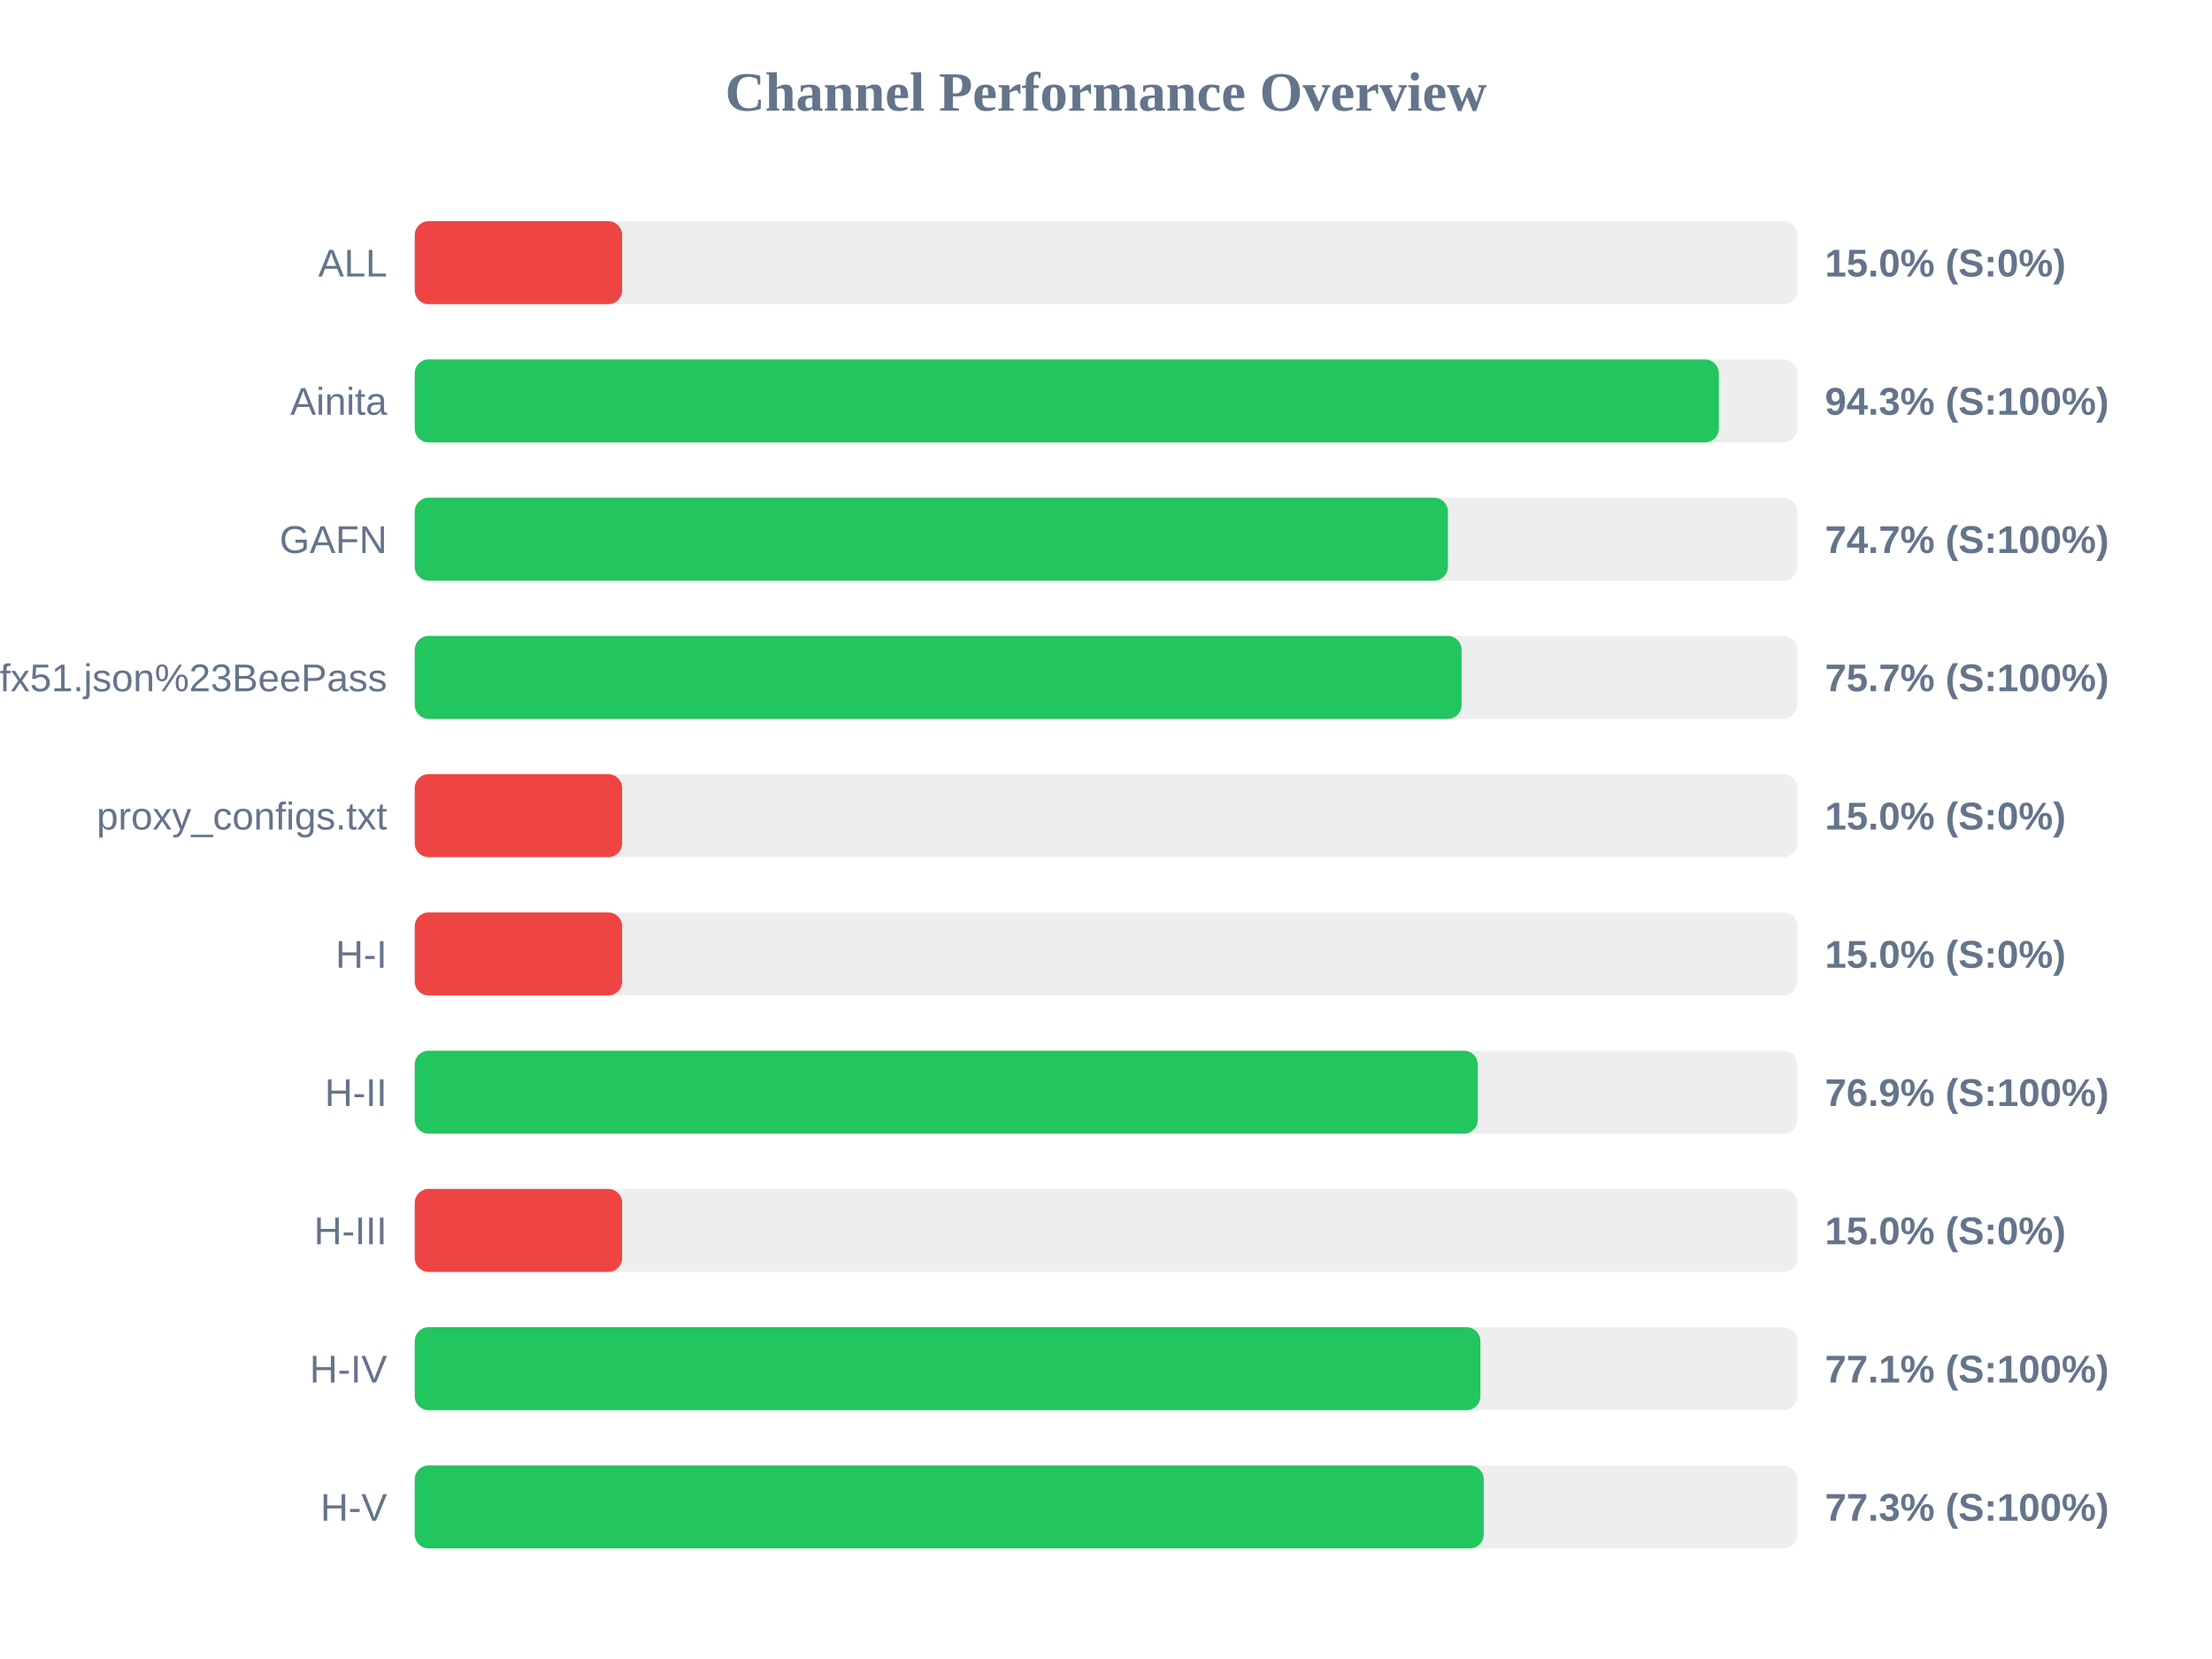
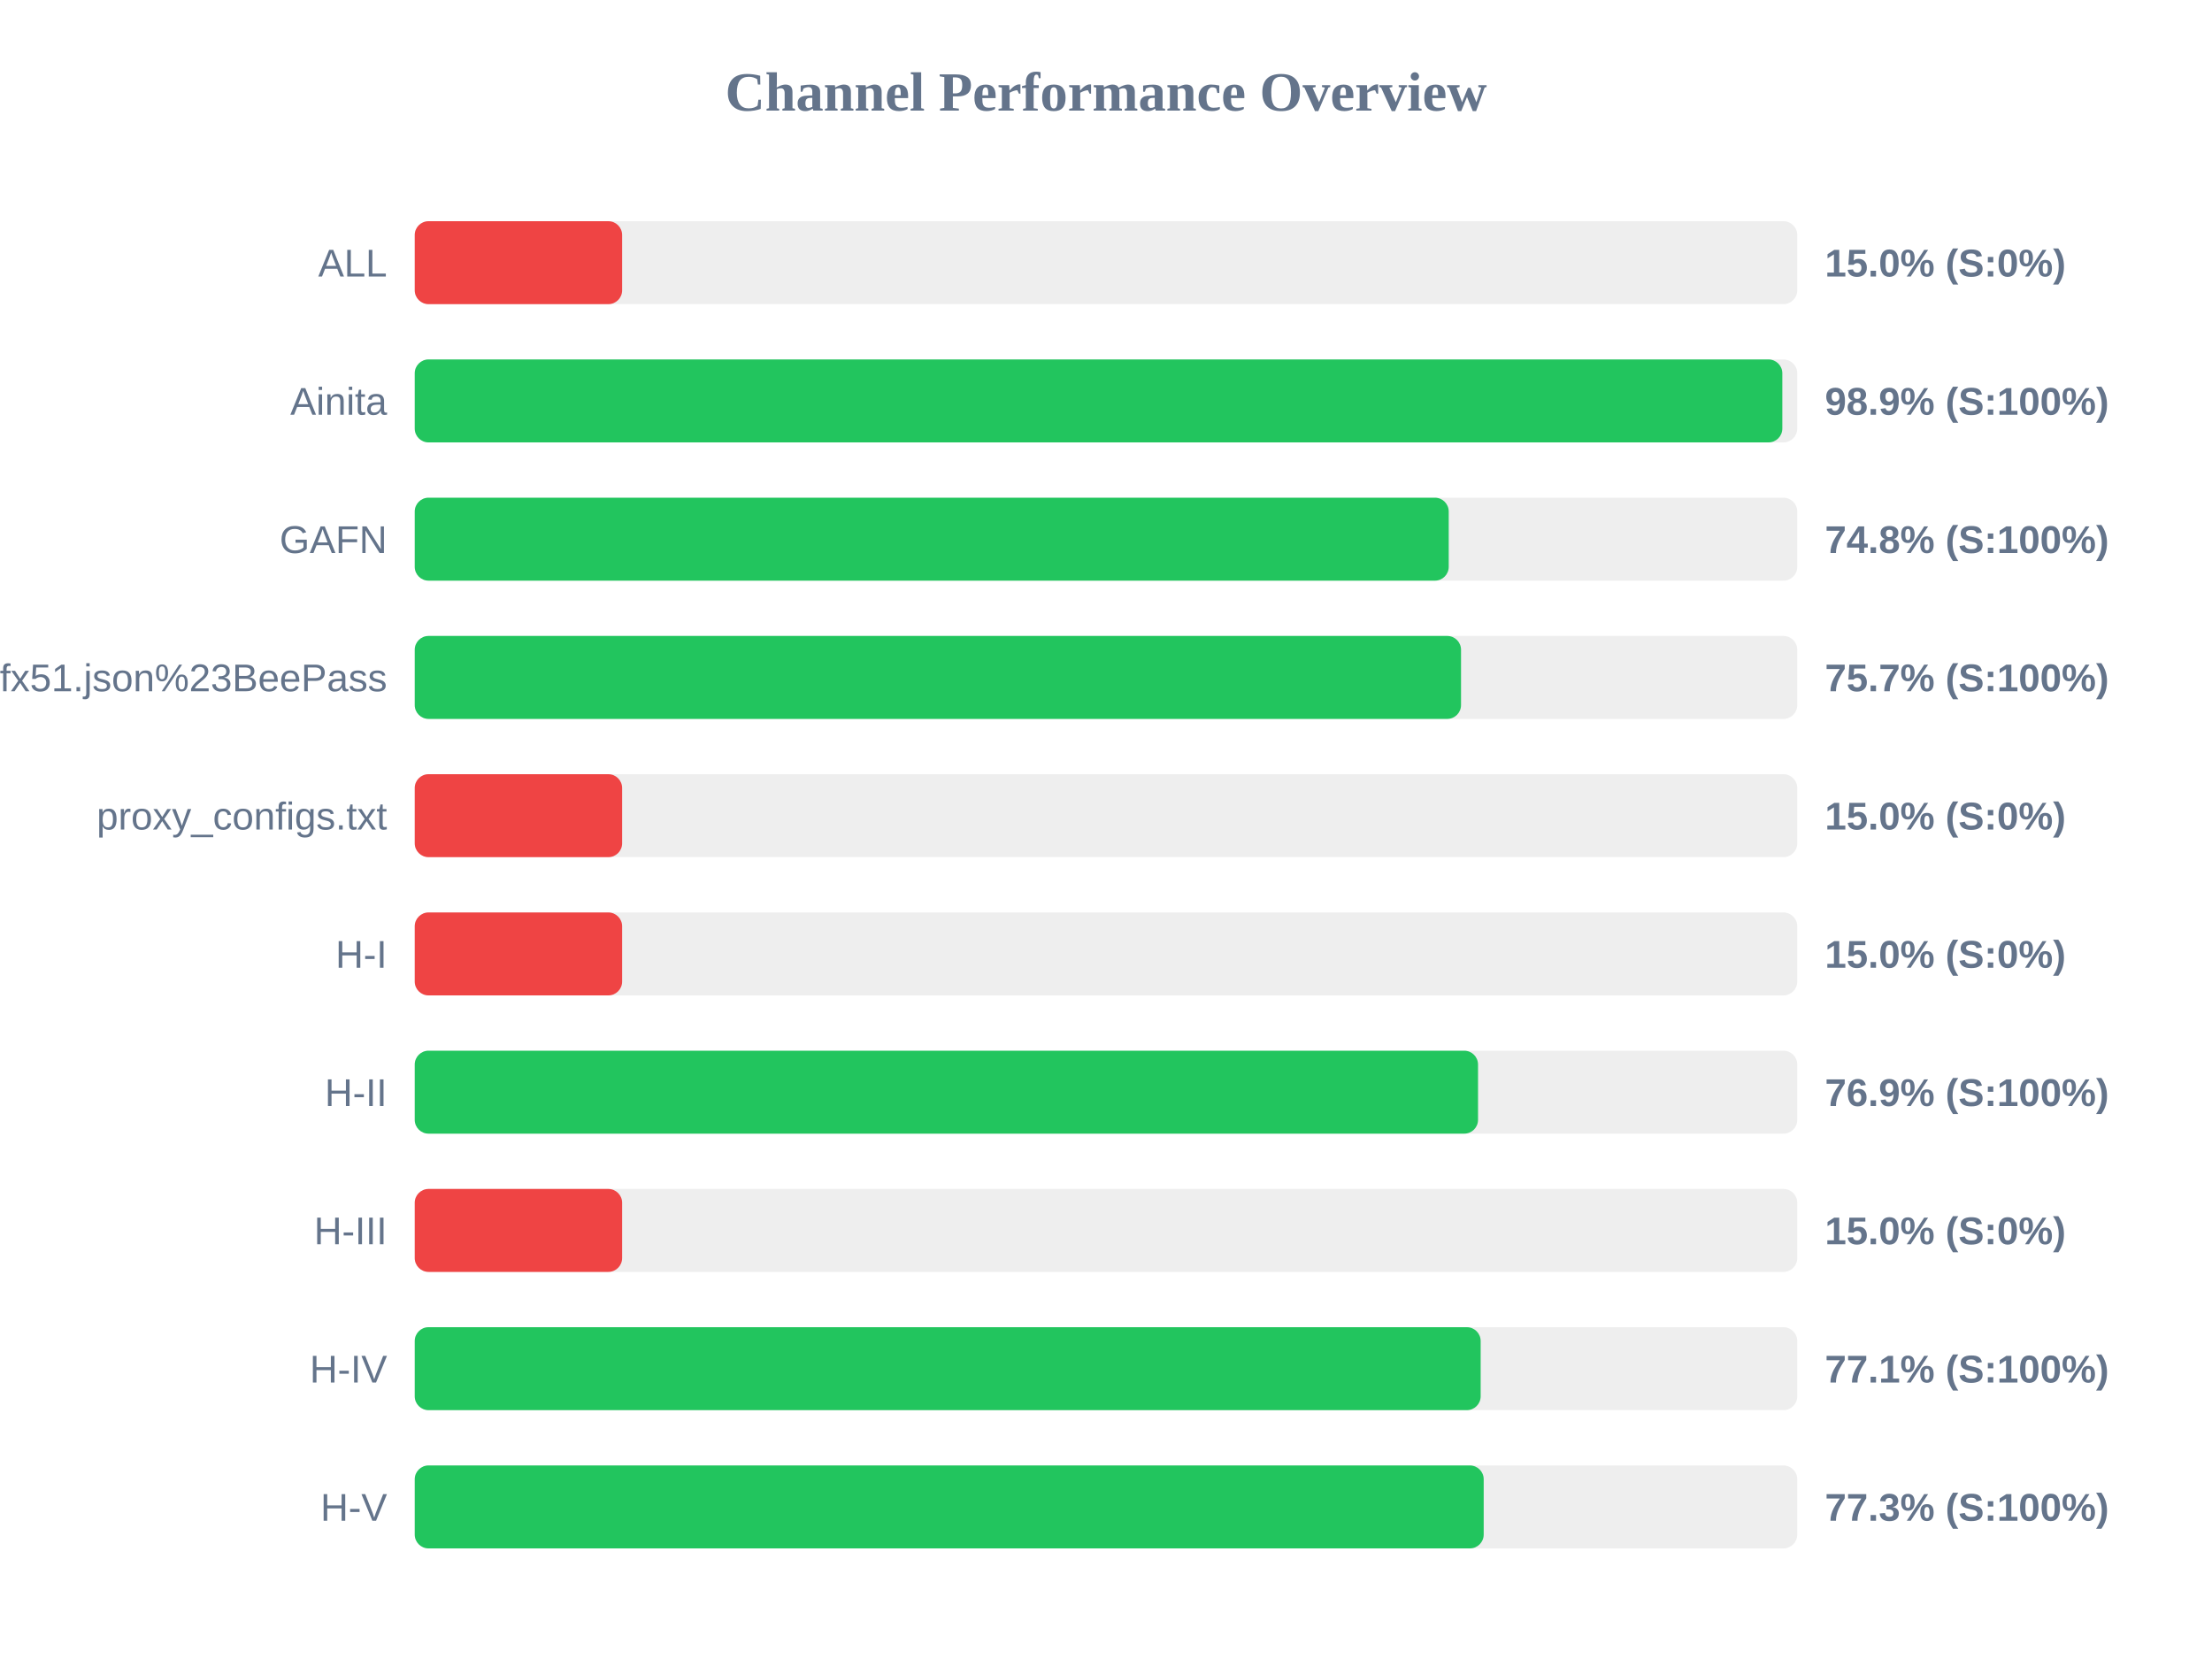
<svg xmlns="http://www.w3.org/2000/svg" width="800" height="600" version="1.1">
  <style>
        .row { font: 14px Arial; fill: #64748b; }
        .score { font: bold 14px Arial; fill: #64748b; }
    </style>
  <text x="400" y="40" text-anchor="middle" font-size="20px" font-weight="bold" fill="#64748b">Channel Performance Overview</text>
  <rect x="150" y="80" width="500" height="30" fill="#eee" rx="5" />
  <rect x="150" y="80" width="75.0" height="30" fill="#ef4444" rx="5" />
  <text x="140" y="100" text-anchor="end" class="row">ALL</text>
  <text x="660" y="100" text-anchor="start" class="score">15.0% (S:0%)</text>
  <rect x="150" y="130" width="500" height="30" fill="#eee" rx="5" />
-   <rect x="150" y="130" width="471.65" height="30" fill="#22c55e" rx="5" />
+   <rect x="150" y="130" width="494.6" height="30" fill="#22c55e" rx="5" />
  <text x="140" y="150" text-anchor="end" class="row">Ainita</text>
-   <text x="660" y="150" text-anchor="start" class="score">94.3% (S:100%)</text>
+   <text x="660" y="150" text-anchor="start" class="score">98.9% (S:100%)</text>
  <rect x="150" y="180" width="500" height="30" fill="#eee" rx="5" />
-   <rect x="150" y="180" width="373.65" height="30" fill="#22c55e" rx="5" />
+   <rect x="150" y="180" width="373.95" height="30" fill="#22c55e" rx="5" />
  <text x="140" y="200" text-anchor="end" class="row">GAFN</text>
-   <text x="660" y="200" text-anchor="start" class="score">74.7% (S:100%)</text>
+   <text x="660" y="200" text-anchor="start" class="score">74.8% (S:100%)</text>
  <rect x="150" y="230" width="500" height="30" fill="#eee" rx="5" />
-   <rect x="150" y="230" width="378.6" height="30" fill="#22c55e" rx="5" />
+   <rect x="150" y="230" width="378.4" height="30" fill="#22c55e" rx="5" />
  <text x="140" y="250" text-anchor="end" class="row">sub?s=ssconf%3A%2F%2Fs3.amazonaws.com%2Fbeedynconprd%2Fzf38bv6oxi1nv3wfkpmxyfl8yj5fargza3foantoalu16vznl0ckxx7bgf1ufx51.json%23BeePass</text>
  <text x="660" y="250" text-anchor="start" class="score">75.7% (S:100%)</text>
  <rect x="150" y="280" width="500" height="30" fill="#eee" rx="5" />
  <rect x="150" y="280" width="75.0" height="30" fill="#ef4444" rx="5" />
  <text x="140" y="300" text-anchor="end" class="row">proxy_configs.txt</text>
  <text x="660" y="300" text-anchor="start" class="score">15.0% (S:0%)</text>
  <rect x="150" y="330" width="500" height="30" fill="#eee" rx="5" />
  <rect x="150" y="330" width="75.0" height="30" fill="#ef4444" rx="5" />
  <text x="140" y="350" text-anchor="end" class="row">H-I</text>
  <text x="660" y="350" text-anchor="start" class="score">15.0% (S:0%)</text>
  <rect x="150" y="380" width="500" height="30" fill="#eee" rx="5" />
-   <rect x="150" y="380" width="384.45" height="30" fill="#22c55e" rx="5" />
+   <rect x="150" y="380" width="384.55" height="30" fill="#22c55e" rx="5" />
  <text x="140" y="400" text-anchor="end" class="row">H-II</text>
  <text x="660" y="400" text-anchor="start" class="score">76.9% (S:100%)</text>
  <rect x="150" y="430" width="500" height="30" fill="#eee" rx="5" />
  <rect x="150" y="430" width="75.0" height="30" fill="#ef4444" rx="5" />
  <text x="140" y="450" text-anchor="end" class="row">H-III</text>
  <text x="660" y="450" text-anchor="start" class="score">15.0% (S:0%)</text>
  <rect x="150" y="480" width="500" height="30" fill="#eee" rx="5" />
-   <rect x="150" y="480" width="385.4" height="30" fill="#22c55e" rx="5" />
+   <rect x="150" y="480" width="385.5" height="30" fill="#22c55e" rx="5" />
  <text x="140" y="500" text-anchor="end" class="row">H-IV</text>
  <text x="660" y="500" text-anchor="start" class="score">77.1% (S:100%)</text>
  <rect x="150" y="530" width="500" height="30" fill="#eee" rx="5" />
  <rect x="150" y="530" width="386.6" height="30" fill="#22c55e" rx="5" />
  <text x="140" y="550" text-anchor="end" class="row">H-V</text>
  <text x="660" y="550" text-anchor="start" class="score">77.3% (S:100%)</text>
</svg>
